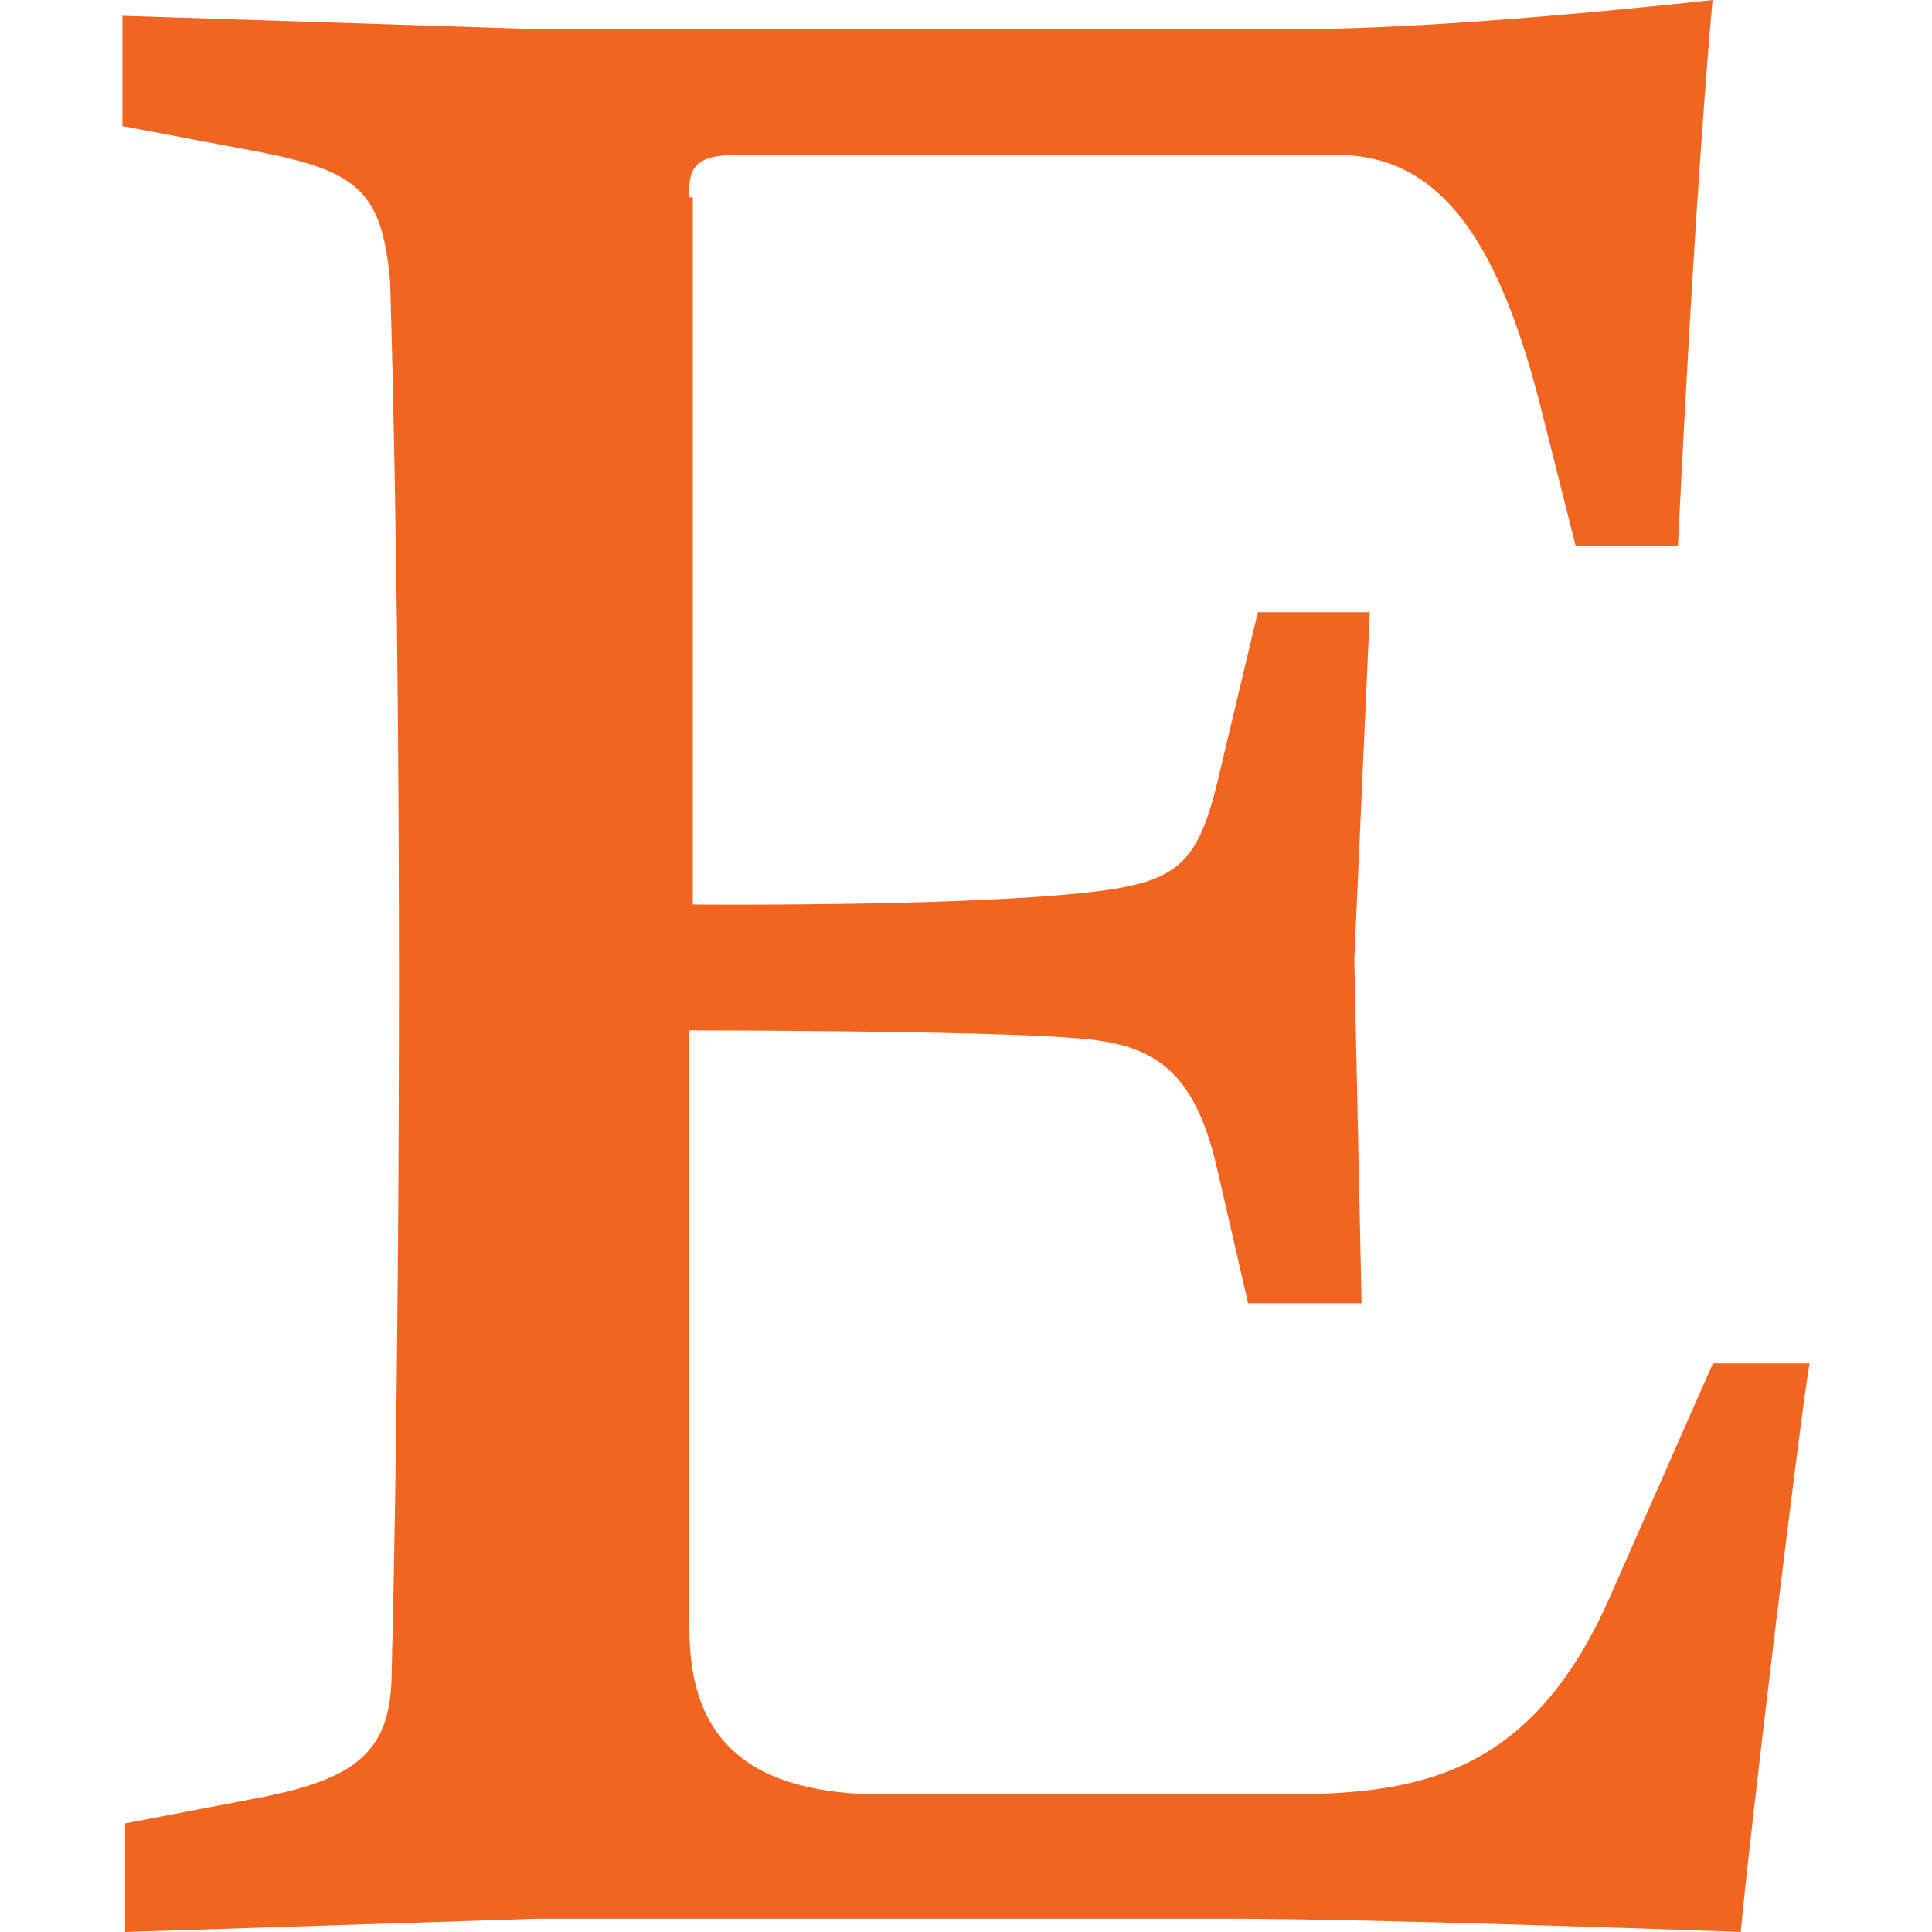
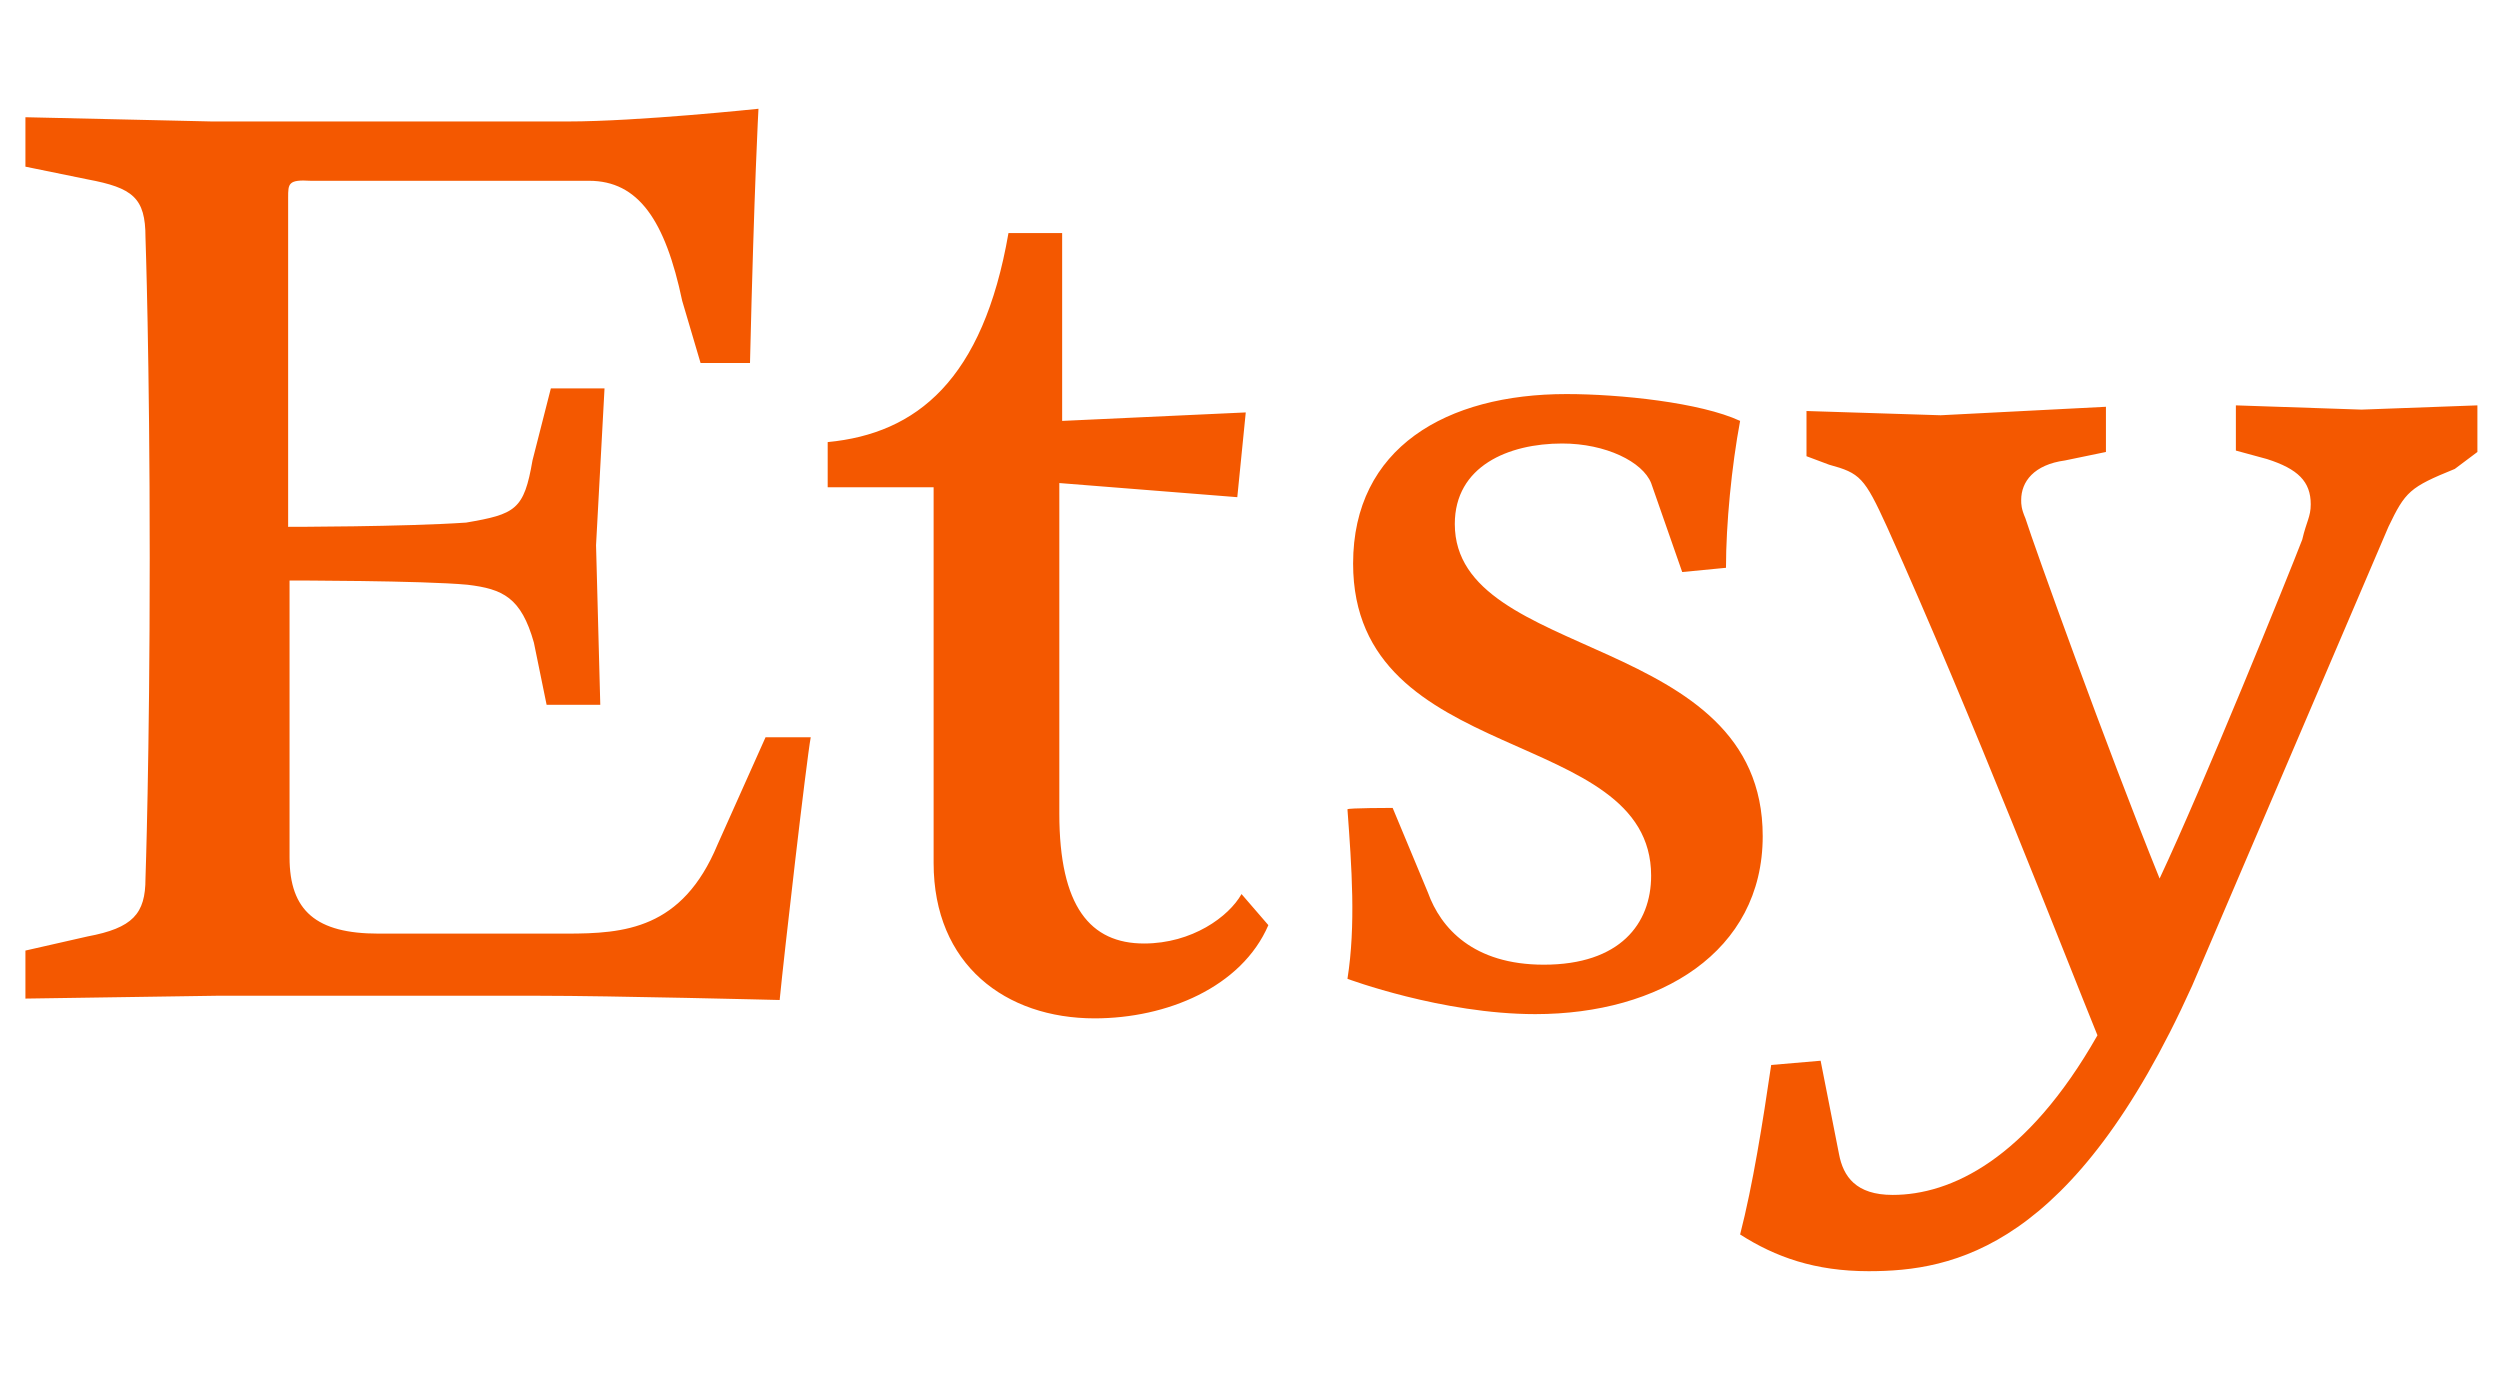
- <svg xmlns="http://www.w3.org/2000/svg" fill="#F16521" role="img" viewBox="0 0 24 24">
-   <path d="M8.559 2.445c0-.325.033-.52.59-.52h7.465c1.3 0 2.02 1.11 2.54 3.193l.42 1.666h1.27c.23-4.728.43-6.784.43-6.784s-3.196.36-5.09.36H6.635L1.521.196v1.37l1.725.326c1.21.24 1.5.496 1.6 1.606 0 0 .11 3.27.11 8.64 0 5.385-.09 8.61-.09 8.61 0 .973-.39 1.333-1.59 1.573l-1.722.33V24l5.13-.165h8.55c1.935 0 6.39.165 6.39.165.105-1.17.75-6.48.855-7.064h-1.2l-1.284 2.91c-1.005 2.28-2.476 2.445-4.11 2.445h-4.906c-1.63 0-2.415-.64-2.415-2.05V12.8s3.62 0 4.79.096c.912.064 1.463.325 1.76 1.598l.39 1.695h1.41l-.09-4.278.192-4.305h-1.391l-.45 1.89c-.283 1.244-.48 1.47-1.754 1.6-1.666.17-4.815.14-4.815.14V2.45h-.05z" />
+ <svg xmlns="http://www.w3.org/2000/svg" version="1.1" id="Layer_1" focusable="false" x="0px" y="0px" viewBox="0 0 177 97.7" enable-background="new 0 0 177 97.7" xml:space="preserve">
+   <path fill="#F45800" d="M20.4,14v23.3c0,0,8.2,0,12.6-0.3c3.5-0.6,4.1-0.9,4.7-4.4l1.3-5.1h3.8l-0.6,11.1l0.3,11.3h-3.8l-0.9-4.4  c-0.9-3.2-2.2-3.8-4.7-4.1c-3.2-0.3-12.6-0.3-12.6-0.3v19.6c0,3.8,1.9,5.4,6.3,5.4h13.3c4.1,0,8.2-0.3,10.7-6.3l3.4-7.6h3.2  c-0.3,1.6-1.9,15.5-2.2,18.6c0,0-12-0.3-17-0.3H15.3L1.8,70.7v-3.4l4.4-1c3.2-0.6,4.1-1.6,4.1-4.1c0,0,0.3-8.5,0.3-22.7  c0-14.2-0.3-22.7-0.3-22.7c0-2.8-0.9-3.5-4.1-4.1l-4.4-0.9V8.3L15,8.6h25.2c5,0,13.5-0.9,13.5-0.9s-0.3,5.3-0.6,18h-3.5l-1.3-4.4  c-1.2-5.7-3.1-8.5-6.6-8.5H22C20.4,12.7,20.4,13,20.4,14z M71.4,16.5h3.8v13.3l13-0.6l-0.6,6l-12.6-1v23.4c0,6.6,2.2,9.2,6,9.2  c3.4,0,6-1.9,6.9-3.5l1.9,2.2c-1.9,4.4-7.2,6.6-12.3,6.6c-6.3,0-11.4-3.8-11.4-11V34.5h-7.5v-3.2C64.9,30.7,69.6,26.9,71.4,16.5z   M98.6,57.2l2.5,6c0.9,2.5,3.2,5.1,8.2,5.1c5.4,0,7.6-2.9,7.6-6.3c0-10.7-21.1-7.6-21.1-22.1c0-8.2,6.6-12,15.1-12  c3.8,0,9.5,0.6,12.3,1.9c-0.6,3.2-1,7.3-1,10.4l-3.1,0.3l-2.2-6.3c-0.6-1.5-3.2-2.8-6.3-2.8c-3.8,0-7.6,1.6-7.6,5.7  c0,9.8,21.8,7.6,21.8,22.1c0,8.2-7.3,12.6-16.1,12.6c-6.6,0-13.3-2.5-13.3-2.5c0.6-3.8,0.3-7.9,0-12C95.4,57.2,98.6,57.2,98.6,57.2z   M123.2,87.4c0.9-3.5,1.6-7.9,2.2-12l3.5-0.3l1.3,6.6c0.3,1.6,1.2,2.9,3.8,2.9c4.1,0,9.5-2.5,14.5-11.3c-2.2-5.4-8.9-22.7-14.9-36  c-1.6-3.5-1.9-3.8-4.1-4.4l-1.6-0.6v-3.2l9.5,0.3l11.7-0.6V32l-2.9,0.6c-2.2,0.3-3.1,1.5-3.1,2.8c0,0.3,0,0.6,0.3,1.3  c0.6,1.9,5.7,16.1,9.5,25.5c3.1-6.6,9.1-21.4,10.1-24c0.3-1.3,0.6-1.6,0.6-2.5c0-1.6-0.9-2.5-3.1-3.2l-2.2-0.6v-3.2l8.9,0.3l8.2-0.3  V32l-1.6,1.2c-3.2,1.3-3.5,1.6-4.7,4.1l-13.9,32.5C146.8,88.4,138.3,90,132.3,90C128.5,90,125.7,89,123.2,87.4z" />
</svg>
